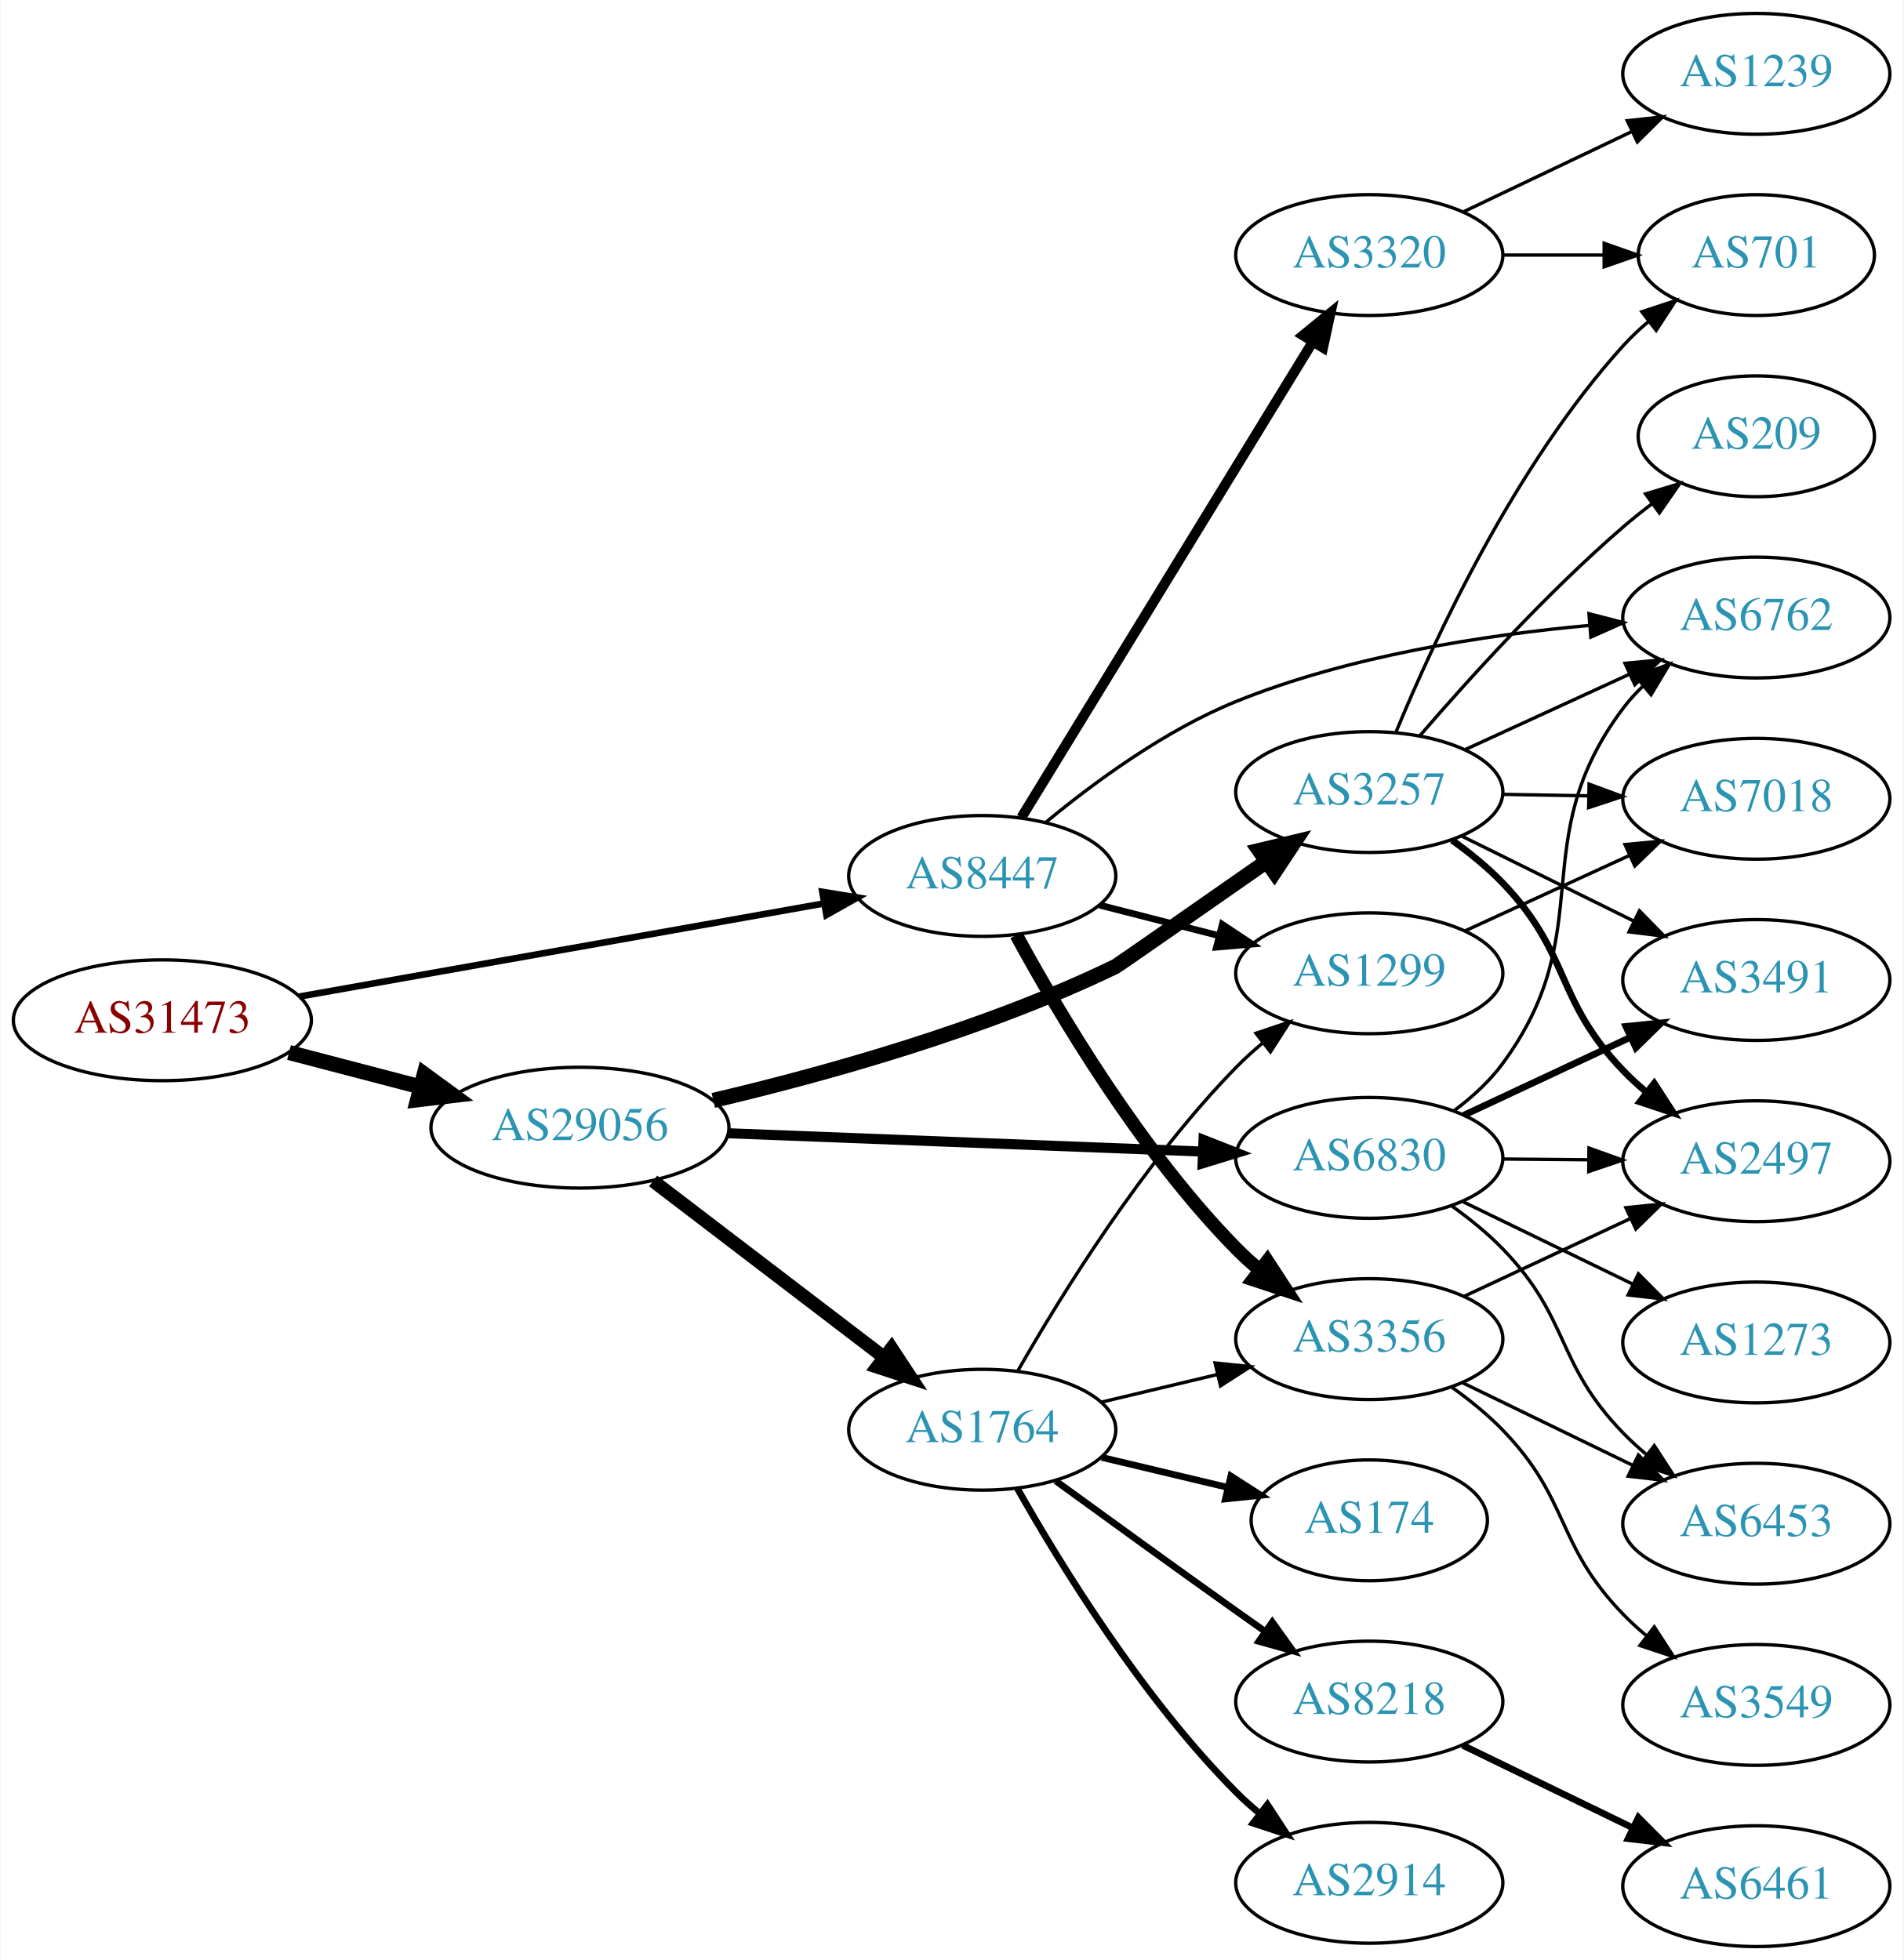
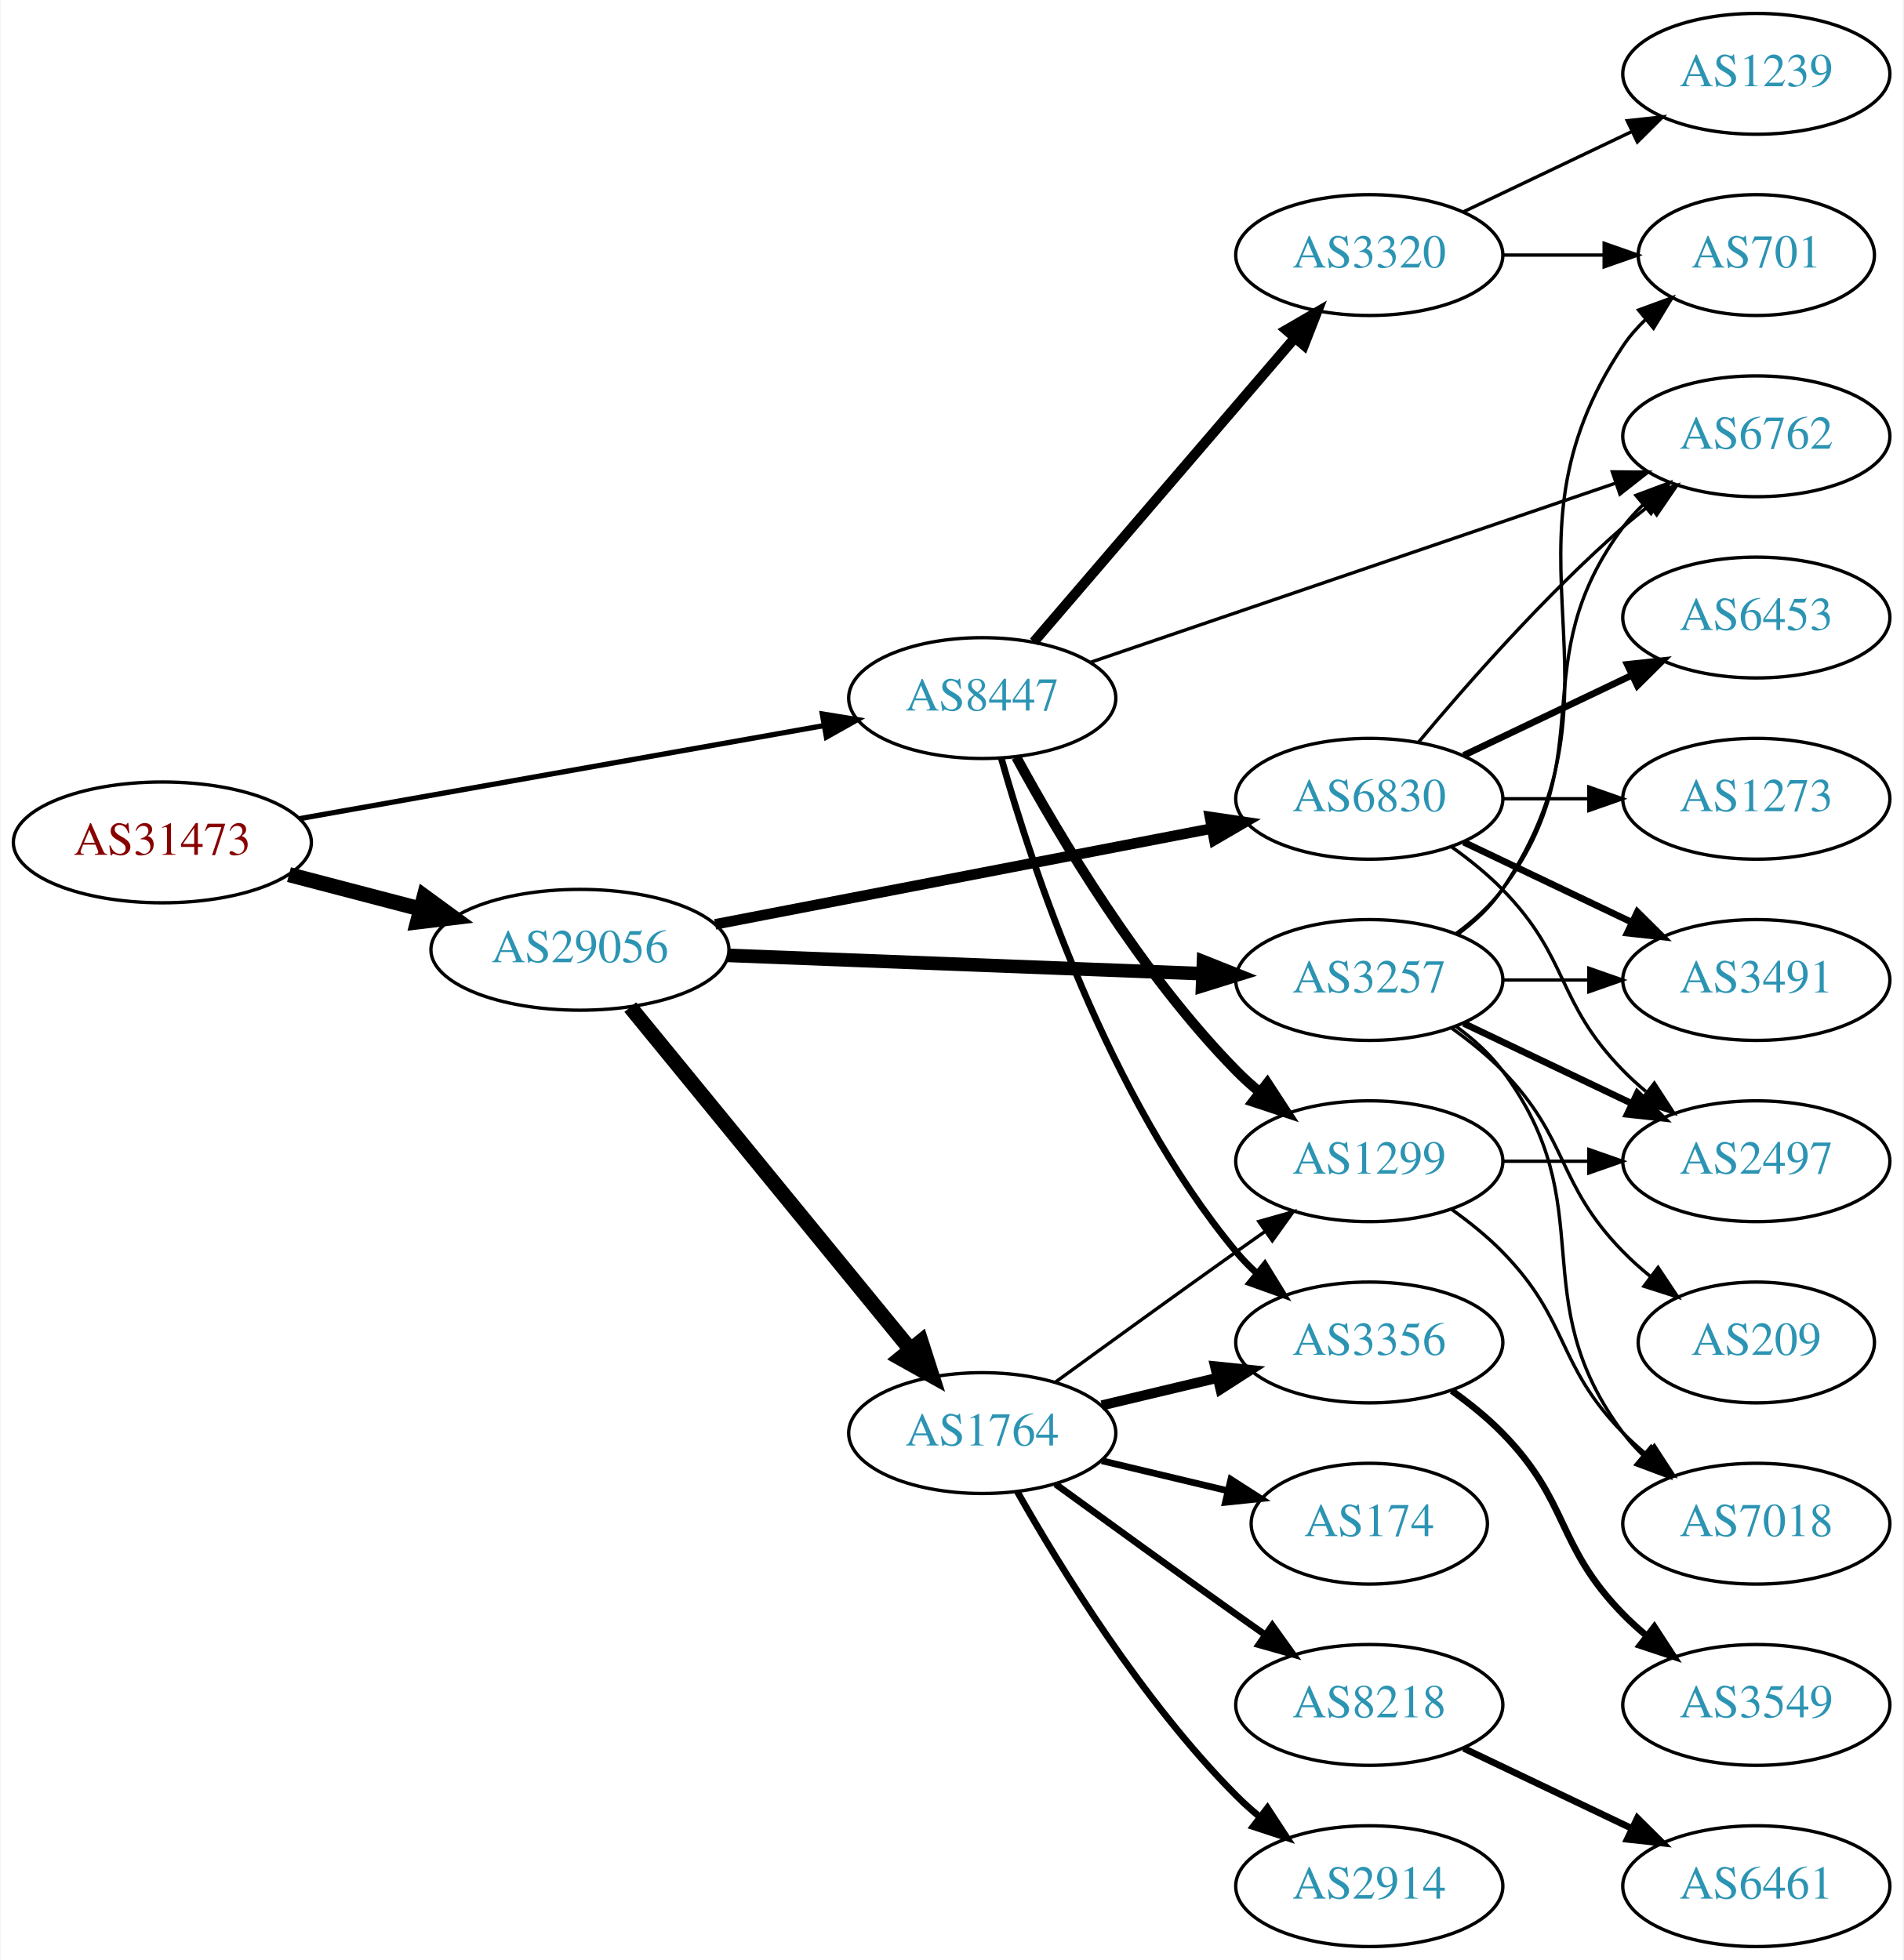
<svg xmlns="http://www.w3.org/2000/svg" xmlns:xlink="http://www.w3.org/1999/xlink" width="567pt" height="584pt" viewBox="0.00 0.00 566.66 584.00">
  <g id="graph0" class="graph" transform="scale(1 1) rotate(0) translate(4 580)">
    <polygon fill="white" stroke="none" points="-4,4 -4,-580 562.663,-580 562.663,4 -4,4" />
    <g id="node1" class="node">
      <g id="a_node1">
        <a xlink:href="/asn/31473" xlink:title="AS31473 ~ BearingPoint Technology GmbH [AT]">
-           <ellipse fill="#ffffff" stroke="black" cx="44.196" cy="-276" rx="44.393" ry="18" />
-           <text text-anchor="middle" x="44.196" y="-272.3" font-family="Times,serif" font-size="14.00" fill="#880000">AS31473</text>
+           <ellipse fill="#ffffff" stroke="black" cx="44.196" cy="-329" rx="44.393" ry="18" />
+           <text text-anchor="middle" x="44.196" y="-325.3" font-family="Times,serif" font-size="14.00" fill="#880000">AS31473</text>
        </a>
      </g>
    </g>
    <g id="node2" class="node">
      <g id="a_node2">
        <a xlink:href="/asn/8447" xlink:title="AS8447 ~ A1 Telekom Austria AG [AT]">
-           <ellipse fill="#ffffff" stroke="black" cx="288.431" cy="-319" rx="39.794" ry="18" />
-           <text text-anchor="middle" x="288.431" y="-315.3" font-family="Times,serif" font-size="14.00" fill="#2c94b3">AS8447</text>
+           <ellipse fill="#ffffff" stroke="black" cx="288.431" cy="-372" rx="39.794" ry="18" />
+           <text text-anchor="middle" x="288.431" y="-368.3" font-family="Times,serif" font-size="14.00" fill="#2c94b3">AS8447</text>
        </a>
      </g>
    </g>
    <g id="edge1" class="edge">
-       <path fill="none" stroke="black" stroke-width="1.957" d="M84.925,-283.052C127.851,-290.672 196.162,-302.798 241.397,-310.828" />
-       <polygon fill="black" stroke="black" stroke-width="1.957" points="240.786,-314.274 251.244,-312.576 242.009,-307.382 240.786,-314.274" />
+       <path fill="none" stroke="black" stroke-width="1.558" d="M84.925,-336.052C127.851,-343.672 196.162,-355.798 241.397,-363.828" />
+       <polygon fill="black" stroke="black" stroke-width="1.558" points="240.786,-367.274 251.244,-365.576 242.009,-360.382 240.786,-367.274" />
    </g>
    <g id="node3" class="node">
      <g id="a_node3">
        <a xlink:href="/asn/29056" xlink:title="AS29056 ~ Citycom Telekommunikation GmbH [AT]">
-           <ellipse fill="#ffffff" stroke="black" cx="168.588" cy="-244" rx="44.393" ry="18" />
-           <text text-anchor="middle" x="168.588" y="-240.3" font-family="Times,serif" font-size="14.00" fill="#2c94b3">AS29056</text>
+           <ellipse fill="#ffffff" stroke="black" cx="168.588" cy="-297" rx="44.393" ry="18" />
+           <text text-anchor="middle" x="168.588" y="-293.3" font-family="Times,serif" font-size="14.00" fill="#2c94b3">AS29056</text>
        </a>
      </g>
    </g>
    <g id="edge2" class="edge">
-       <path fill="none" stroke="black" stroke-width="4.5" d="M81.918,-266.399C94.262,-263.171 108.197,-259.528 121.186,-256.132" />
-       <polygon fill="black" stroke="black" stroke-width="4.5" points="122.214,-259.933 130.892,-253.594 120.222,-252.314 122.214,-259.933" />
+       <path fill="none" stroke="black" stroke-width="4.5" d="M81.918,-319.399C94.262,-316.171 108.197,-312.528 121.186,-309.132" />
+       <polygon fill="black" stroke="black" stroke-width="4.5" points="122.214,-312.933 130.892,-306.594 120.222,-305.314 122.214,-312.933" />
    </g>
    <g id="node4" class="node">
      <g id="a_node4">
-         <a xlink:href="/asn/1299" xlink:title="AS1299 ~ Telia Carrier [EU]">
-           <ellipse fill="#ffffff" stroke="black" cx="403.724" cy="-290" rx="39.794" ry="18" />
-           <text text-anchor="middle" x="403.724" y="-286.3" font-family="Times,serif" font-size="14.00" fill="#2c94b3">AS1299</text>
+         <a xlink:href="/asn/3356" xlink:title="AS3356 ~ Level 3 Parent, LLC [US]">
+           <ellipse fill="#ffffff" stroke="black" cx="403.724" cy="-180" rx="39.794" ry="18" />
+           <text text-anchor="middle" x="403.724" y="-176.3" font-family="Times,serif" font-size="14.00" fill="#2c94b3">AS3356</text>
        </a>
      </g>
    </g>
    <g id="edge3" class="edge">
-       <path fill="none" stroke="black" stroke-width="2" d="M323.422,-310.299C334.625,-307.432 347.243,-304.202 359.063,-301.176" />
-       <polygon fill="black" stroke="black" stroke-width="2" points="359.936,-304.565 368.756,-298.695 358.201,-297.784 359.936,-304.565" />
+       <path fill="none" stroke="black" stroke-width="2" d="M294.076,-354.173C303.164,-321.949 325.817,-253.082 364.077,-207 365.94,-204.757 368.032,-202.615 370.255,-200.59" />
+       <polygon fill="black" stroke="black" stroke-width="2" points="372.603,-203.192 378.166,-194.176 368.194,-197.754 372.603,-203.192" />
    </g>
    <g id="node5" class="node">
      <g id="a_node5">
-         <a xlink:href="/asn/3356" xlink:title="AS3356 ~ Level 3 Parent, LLC [US]">
-           <ellipse fill="#ffffff" stroke="black" cx="403.724" cy="-181" rx="39.794" ry="18" />
-           <text text-anchor="middle" x="403.724" y="-177.3" font-family="Times,serif" font-size="14.00" fill="#2c94b3">AS3356</text>
+         <a xlink:href="/asn/1299" xlink:title="AS1299 ~ Telia Carrier [EU]">
+           <ellipse fill="#ffffff" stroke="black" cx="403.724" cy="-234" rx="39.794" ry="18" />
+           <text text-anchor="middle" x="403.724" y="-230.3" font-family="Times,serif" font-size="14.00" fill="#2c94b3">AS1299</text>
        </a>
      </g>
    </g>
    <g id="edge4" class="edge">
-       <path fill="none" stroke="black" stroke-width="4" d="M298.567,-301.402C311.172,-278.217 335.597,-236.992 364.077,-208 366.174,-205.865 368.461,-203.789 370.84,-201.799" />
-       <polygon fill="black" stroke="black" stroke-width="4" points="373.357,-204.278 379.143,-195.403 369.085,-198.733 373.357,-204.278" />
+       <path fill="none" stroke="black" stroke-width="3" d="M298.567,-354.402C311.172,-331.217 335.597,-289.992 364.077,-261 366.174,-258.865 368.461,-256.789 370.84,-254.799" />
+       <polygon fill="black" stroke="black" stroke-width="3" points="373.357,-257.278 379.143,-248.403 369.085,-251.733 373.357,-257.278" />
    </g>
    <g id="node6" class="node">
      <g id="a_node6">
+         <a xlink:href="/asn/6762" xlink:title="AS6762 ~ TELECOM ITALIA SPARKLE S.p.A. [IT]">
+           <ellipse fill="#ffffff" stroke="black" cx="519.017" cy="-450" rx="39.794" ry="18" />
+           <text text-anchor="middle" x="519.017" y="-446.3" font-family="Times,serif" font-size="14.00" fill="#2c94b3">AS6762</text>
+         </a>
+       </g>
+     </g>
+     <g id="edge5" class="edge">
+       <path fill="none" stroke="black" d="M320.735,-382.682C361.318,-396.53 432.186,-420.712 477.022,-436.012" />
+       <polygon fill="black" stroke="black" points="476.13,-439.405 486.724,-439.322 478.39,-432.78 476.13,-439.405" />
+     </g>
+     <g id="node7" class="node">
+       <g id="a_node7">
        <a xlink:href="/asn/3320" xlink:title="AS3320 ~ DTAG [DE]">
          <ellipse fill="#ffffff" stroke="black" cx="403.724" cy="-504" rx="39.794" ry="18" />
          <text text-anchor="middle" x="403.724" y="-500.3" font-family="Times,serif" font-size="14.00" fill="#2c94b3">AS3320</text>
        </a>
      </g>
    </g>
-     <g id="edge5" class="edge">
-       <path fill="none" stroke="black" stroke-width="3" d="M300.089,-336.404C320.13,-369.13 363.516,-439.976 386.948,-478.239" />
-       <polygon fill="black" stroke="black" stroke-width="3" points="383.969,-480.077 392.176,-486.777 389.939,-476.421 383.969,-480.077" />
-     </g>
-     <g id="node7" class="node">
-       <g id="a_node7">
-         <a xlink:href="/asn/6762" xlink:title="AS6762 ~ TELECOM ITALIA SPARKLE S.p.A. [IT]">
-           <ellipse fill="#ffffff" stroke="black" cx="519.017" cy="-396" rx="39.794" ry="18" />
-           <text text-anchor="middle" x="519.017" y="-392.3" font-family="Times,serif" font-size="14.00" fill="#2c94b3">AS6762</text>
-         </a>
-       </g>
-     </g>
    <g id="edge6" class="edge">
-       <path fill="none" stroke="black" d="M307.39,-335.003C321.722,-346.864 342.85,-362.405 364.077,-371 397.673,-384.603 438.227,-390.816 469.275,-393.647" />
-       <polygon fill="black" stroke="black" points="469.163,-397.15 479.417,-394.484 469.738,-390.173 469.163,-397.15" />
+       <path fill="none" stroke="black" stroke-width="3" d="M303.779,-388.718C323.421,-411.603 358.825,-452.853 381.528,-479.304" />
+       <polygon fill="black" stroke="black" stroke-width="3" points="378.965,-481.692 388.134,-487.001 384.277,-477.133 378.965,-481.692" />
+     </g>
+     <g id="node13" class="node">
+       <g id="a_node13">
+         <a xlink:href="/asn/3257" xlink:title="AS3257 ~ GTT [DE]">
+           <ellipse fill="#ffffff" stroke="black" cx="403.724" cy="-288" rx="39.794" ry="18" />
+           <text text-anchor="middle" x="403.724" y="-284.3" font-family="Times,serif" font-size="14.00" fill="#2c94b3">AS3257</text>
+         </a>
+       </g>
+     </g>
+     <g id="edge12" class="edge">
+       <path fill="none" stroke="black" stroke-width="4.05" d="M212.621,-295.339C252.646,-293.794 312.223,-291.494 353.985,-289.882" />
+       <polygon fill="black" stroke="black" stroke-width="4.05" points="354.341,-293.414 364.197,-289.487 354.067,-286.332 354.341,-293.414" />
    </g>
    <g id="node14" class="node">
      <g id="a_node14">
-         <a xlink:href="/asn/6830" xlink:title="AS6830 ~ LGI-UPC [AT]">
-           <ellipse fill="#ffffff" stroke="black" cx="403.724" cy="-235" rx="39.794" ry="18" />
-           <text text-anchor="middle" x="403.724" y="-231.3" font-family="Times,serif" font-size="14.00" fill="#2c94b3">AS6830</text>
+         <a xlink:href="/asn/1764" xlink:title="AS1764 ~ NEXTLAYER-AS [AT]">
+           <ellipse fill="#ffffff" stroke="black" cx="288.431" cy="-153" rx="39.794" ry="18" />
+           <text text-anchor="middle" x="288.431" y="-149.3" font-family="Times,serif" font-size="14.00" fill="#2c94b3">AS1764</text>
        </a>
      </g>
    </g>
    <g id="edge13" class="edge">
-       <path fill="none" stroke="black" stroke-width="3" d="M212.621,-242.339C252.646,-240.794 312.223,-238.494 353.985,-236.882" />
-       <polygon fill="black" stroke="black" stroke-width="3" points="354.339,-240.371 364.197,-236.487 354.069,-233.376 354.339,-240.371" />
+       <path fill="none" stroke="black" stroke-width="4.5" d="M183.569,-279.916C204.211,-254.692 242.971,-207.328 266.86,-178.137" />
+       <polygon fill="black" stroke="black" stroke-width="4.5" points="270.182,-180.295 273.468,-170.062 264.088,-175.307 270.182,-180.295" />
    </g>
    <g id="node15" class="node">
      <g id="a_node15">
-         <a xlink:href="/asn/1764" xlink:title="AS1764 ~ NEXTLAYER-AS [AT]">
-           <ellipse fill="#ffffff" stroke="black" cx="288.431" cy="-154" rx="39.794" ry="18" />
-           <text text-anchor="middle" x="288.431" y="-150.3" font-family="Times,serif" font-size="14.00" fill="#2c94b3">AS1764</text>
+         <a xlink:href="/asn/6830" xlink:title="AS6830 ~ LGI-UPC [AT]">
+           <ellipse fill="#ffffff" stroke="black" cx="403.724" cy="-342" rx="39.794" ry="18" />
+           <text text-anchor="middle" x="403.724" y="-338.3" font-family="Times,serif" font-size="14.00" fill="#2c94b3">AS6830</text>
        </a>
      </g>
    </g>
    <g id="edge14" class="edge">
-       <path fill="none" stroke="black" stroke-width="4" d="M190.385,-228.117C209.518,-213.505 238.049,-191.714 259.229,-175.538" />
-       <polygon fill="black" stroke="black" stroke-width="4" points="261.413,-178.275 267.236,-169.424 257.164,-172.712 261.413,-178.275" />
-     </g>
-     <g id="node16" class="node">
-       <g id="a_node16">
-         <a xlink:href="/asn/3257" xlink:title="AS3257 ~ GTT [DE]">
-           <ellipse fill="#ffffff" stroke="black" cx="403.724" cy="-344" rx="39.794" ry="18" />
-           <text text-anchor="middle" x="403.724" y="-340.3" font-family="Times,serif" font-size="14.00" fill="#2c94b3">AS3257</text>
-         </a>
-       </g>
-     </g>
-     <g id="edge15" class="edge">
-       <path fill="none" stroke="black" stroke-width="4.5" d="M208.315,-252.123C241.208,-259.858 289.14,-273.131 328.077,-292 328.721,-292.312 352.59,-308.958 373.164,-323.331" />
-       <polygon fill="black" stroke="black" stroke-width="4.5" points="370.958,-326.593 381.411,-329.094 375.469,-320.138 370.958,-326.593" />
+       <path fill="none" stroke="black" stroke-width="3.15" d="M208.873,-304.583C249.72,-312.467 313.609,-324.799 356.771,-333.13" />
+       <polygon fill="black" stroke="black" stroke-width="3.15" points="356.247,-336.594 366.73,-335.052 357.574,-329.721 356.247,-336.594" />
    </g>
    <g id="node8" class="node">
      <g id="a_node8">
-         <a xlink:href="/asn/7018" xlink:title="AS7018 ~ AT&amp;T Services, Inc. [US]">
-           <ellipse fill="#ffffff" stroke="black" cx="519.017" cy="-342" rx="39.794" ry="18" />
-           <text text-anchor="middle" x="519.017" y="-338.3" font-family="Times,serif" font-size="14.00" fill="#2c94b3">AS7018</text>
+         <a xlink:href="/asn/3549" xlink:title="AS3549 ~ Level 3 Parent, LLC [US]">
+           <ellipse fill="#ffffff" stroke="black" cx="519.017" cy="-72" rx="39.794" ry="18" />
+           <text text-anchor="middle" x="519.017" y="-68.3" font-family="Times,serif" font-size="14.00" fill="#2c94b3">AS3549</text>
        </a>
      </g>
    </g>
    <g id="edge7" class="edge">
-       <path fill="none" stroke="black" d="M432.149,-302.588C446.929,-309.372 465.365,-317.834 481.361,-325.176" />
-       <polygon fill="black" stroke="black" points="479.903,-328.357 490.452,-329.348 482.823,-321.995 479.903,-328.357" />
+       <path fill="none" stroke="black" stroke-width="2" d="M428.318,-165.611C433.574,-161.852 438.906,-157.563 443.37,-153 463.543,-132.383 459.198,-119.617 479.37,-99 481.463,-96.861 483.746,-94.782 486.123,-92.79" />
+       <polygon fill="black" stroke="black" stroke-width="2" points="488.641,-95.268 494.423,-86.389 484.367,-89.725 488.641,-95.268" />
    </g>
    <g id="node9" class="node">
      <g id="a_node9">
        <a xlink:href="/asn/2497" xlink:title="AS2497 ~ Internet Initiative Japan Inc. [JP]">
          <ellipse fill="#ffffff" stroke="black" cx="519.017" cy="-234" rx="39.794" ry="18" />
          <text text-anchor="middle" x="519.017" y="-230.3" font-family="Times,serif" font-size="14.00" fill="#2c94b3">AS2497</text>
        </a>
      </g>
    </g>
    <g id="edge8" class="edge">
-       <path fill="none" stroke="black" d="M431.86,-193.695C446.745,-200.658 465.401,-209.385 481.543,-216.937" />
-       <polygon fill="black" stroke="black" points="480.168,-220.158 490.709,-221.225 483.134,-213.817 480.168,-220.158" />
+       <path fill="none" stroke="black" d="M443.396,-234C451.599,-234 460.363,-234 468.895,-234" />
+       <polygon fill="black" stroke="black" points="469.134,-237.5 479.134,-234 469.134,-230.5 469.134,-237.5" />
    </g>
    <g id="node10" class="node">
      <g id="a_node10">
-         <a xlink:href="/asn/3549" xlink:title="AS3549 ~ Level 3 Parent, LLC [US]">
-           <ellipse fill="#ffffff" stroke="black" cx="519.017" cy="-72" rx="39.794" ry="18" />
-           <text text-anchor="middle" x="519.017" y="-68.3" font-family="Times,serif" font-size="14.00" fill="#2c94b3">AS3549</text>
+         <a xlink:href="/asn/7018" xlink:title="AS7018 ~ AT&amp;T Services, Inc. [US]">
+           <ellipse fill="#ffffff" stroke="black" cx="519.017" cy="-126" rx="39.794" ry="18" />
+           <text text-anchor="middle" x="519.017" y="-122.3" font-family="Times,serif" font-size="14.00" fill="#2c94b3">AS7018</text>
        </a>
      </g>
    </g>
    <g id="edge9" class="edge">
-       <path fill="none" stroke="black" d="M428.346,-166.638C433.601,-162.878 438.925,-158.582 443.37,-154 463.714,-133.032 459.027,-119.968 479.37,-99 481.454,-96.852 483.731,-94.767 486.103,-92.771" />
-       <polygon fill="black" stroke="black" points="488.623,-95.247 494.395,-86.362 484.342,-89.708 488.623,-95.247" />
+       <path fill="none" stroke="black" d="M428.318,-219.611C433.574,-215.852 438.906,-211.563 443.37,-207 463.543,-186.383 459.198,-173.617 479.37,-153 481.463,-150.861 483.746,-148.782 486.123,-146.79" />
+       <polygon fill="black" stroke="black" points="488.641,-149.268 494.423,-140.389 484.367,-143.725 488.641,-149.268" />
    </g>
    <g id="node11" class="node">
      <g id="a_node11">
-         <a xlink:href="/asn/6453" xlink:title="AS6453 ~ TATA COMMUNICATIONS (AMERICA) INC [US]">
-           <ellipse fill="#ffffff" stroke="black" cx="519.017" cy="-126" rx="39.794" ry="18" />
-           <text text-anchor="middle" x="519.017" y="-122.3" font-family="Times,serif" font-size="14.00" fill="#2c94b3">AS6453</text>
-         </a>
-       </g>
-     </g>
-     <g id="edge10" class="edge">
-       <path fill="none" stroke="black" d="M431.573,-167.966C446.669,-160.637 465.714,-151.391 482.082,-143.445" />
-       <polygon fill="black" stroke="black" points="483.893,-146.457 491.361,-138.941 480.836,-140.159 483.893,-146.457" />
-     </g>
-     <g id="node12" class="node">
-       <g id="a_node12">
        <a xlink:href="/asn/1239" xlink:title="AS1239 ~ Sprint [US]">
          <ellipse fill="#ffffff" stroke="black" cx="519.017" cy="-558" rx="39.794" ry="18" />
          <text text-anchor="middle" x="519.017" y="-554.3" font-family="Times,serif" font-size="14.00" fill="#2c94b3">AS1239</text>
        </a>
      </g>
    </g>
-     <g id="edge11" class="edge">
+     <g id="edge10" class="edge">
      <path fill="none" stroke="black" d="M431.86,-516.934C446.854,-524.081 465.675,-533.052 481.898,-540.785" />
      <polygon fill="black" stroke="black" points="480.569,-544.028 491.102,-545.171 483.581,-537.709 480.569,-544.028" />
    </g>
-     <g id="node13" class="node">
-       <g id="a_node13">
+     <g id="node12" class="node">
+       <g id="a_node12">
        <a xlink:href="/asn/701" xlink:title="AS701 ~ UUNET [US]">
          <ellipse fill="#ffffff" stroke="black" cx="519.017" cy="-504" rx="35.194" ry="18" />
          <text text-anchor="middle" x="519.017" y="-500.3" font-family="Times,serif" font-size="14.00" fill="#2c94b3">AS701</text>
        </a>
      </g>
    </g>
-     <g id="edge12" class="edge">
+     <g id="edge11" class="edge">
      <path fill="none" stroke="black" d="M443.396,-504C453.101,-504 463.592,-504 473.555,-504" />
      <polygon fill="black" stroke="black" points="473.691,-507.5 483.691,-504 473.691,-500.5 473.691,-507.5" />
    </g>
+     <g id="edge18" class="edge">
+       <path fill="none" stroke="black" d="M429.655,-301.882C434.731,-305.611 439.649,-310.016 443.37,-315 473.642,-355.542 449.099,-382.458 479.37,-423 481.115,-425.336 483.122,-427.545 485.285,-429.617" />
+       <polygon fill="black" stroke="black" points="483.163,-432.405 493.086,-436.118 487.645,-427.027 483.163,-432.405" />
+     </g>
+     <g id="edge16" class="edge">
+       <path fill="none" stroke="black" stroke-width="2" d="M431.86,-275.066C446.854,-267.919 465.675,-258.948 481.898,-251.215" />
+       <polygon fill="black" stroke="black" stroke-width="2" points="483.581,-254.291 491.102,-246.829 480.569,-247.972 483.581,-254.291" />
+     </g>
+     <g id="edge19" class="edge">
+       <path fill="none" stroke="black" d="M429.655,-274.118C434.731,-270.389 439.649,-265.984 443.37,-261 473.642,-220.458 449.099,-193.542 479.37,-153 481.115,-150.664 483.122,-148.455 485.285,-146.383" />
+       <polygon fill="black" stroke="black" points="487.645,-148.973 493.086,-139.882 483.163,-143.595 487.645,-148.973" />
+     </g>
    <g id="edge20" class="edge">
-       <path fill="none" stroke="black" d="M428.827,-248.943C434.186,-252.932 439.435,-257.666 443.37,-263 472.907,-303.038 449.49,-329.217 479.37,-369 481.121,-371.331 483.133,-373.537 485.3,-375.606" />
-       <polygon fill="black" stroke="black" points="483.181,-378.396 493.107,-382.103 487.659,-373.016 483.181,-378.396" />
-     </g>
-     <g id="edge17" class="edge">
-       <path fill="none" stroke="black" d="M443.396,-234.659C451.599,-234.586 460.363,-234.509 468.895,-234.434" />
-       <polygon fill="black" stroke="black" points="469.166,-237.931 479.134,-234.343 469.104,-230.932 469.166,-237.931" />
-     </g>
-     <g id="edge18" class="edge">
-       <path fill="none" stroke="black" d="M428.346,-220.638C433.601,-216.878 438.925,-212.582 443.37,-208 463.714,-187.032 459.027,-173.968 479.37,-153 481.454,-150.852 483.731,-148.767 486.103,-146.771" />
-       <polygon fill="black" stroke="black" points="488.623,-149.247 494.395,-140.362 484.342,-143.708 488.623,-149.247" />
-     </g>
-     <g id="node17" class="node">
-       <g id="a_node17">
+       <path fill="none" stroke="black" d="M430.043,-301.607C435.099,-305.351 439.91,-309.831 443.37,-315 484.395,-376.294 438.346,-415.706 479.37,-477 481.237,-479.789 483.497,-482.377 485.976,-484.757" />
+       <polygon fill="black" stroke="black" points="483.951,-487.622 493.899,-491.266 488.394,-482.214 483.951,-487.622" />
+     </g>
+     <g id="node16" class="node">
+       <g id="a_node16">
        <a xlink:href="/asn/3491" xlink:title="AS3491 ~ PCCW Global, Inc. [US]">
          <ellipse fill="#ffffff" stroke="black" cx="519.017" cy="-288" rx="39.794" ry="18" />
          <text text-anchor="middle" x="519.017" y="-284.3" font-family="Times,serif" font-size="14.00" fill="#2c94b3">AS3491</text>
        </a>
      </g>
    </g>
-     <g id="edge16" class="edge">
-       <path fill="none" stroke="black" stroke-width="2" d="M431.86,-247.695C446.745,-254.658 465.401,-263.385 481.543,-270.937" />
-       <polygon fill="black" stroke="black" stroke-width="2" points="480.168,-274.158 490.709,-275.225 483.134,-267.817 480.168,-274.158" />
+     <g id="edge15" class="edge">
+       <path fill="none" stroke="black" d="M443.396,-288C451.599,-288 460.363,-288 468.895,-288" />
+       <polygon fill="black" stroke="black" points="469.134,-291.5 479.134,-288 469.134,-284.5 469.134,-291.5" />
+     </g>
+     <g id="node17" class="node">
+       <g id="a_node17">
+         <a xlink:href="/asn/209" xlink:title="AS209 ~ CenturyLink Communications, LLC [US]">
+           <ellipse fill="#ffffff" stroke="black" cx="519.017" cy="-180" rx="35.194" ry="18" />
+           <text text-anchor="middle" x="519.017" y="-176.3" font-family="Times,serif" font-size="14.00" fill="#2c94b3">AS209</text>
+         </a>
+       </g>
+     </g>
+     <g id="edge17" class="edge">
+       <path fill="none" stroke="black" d="M428.318,-273.611C433.574,-269.852 438.906,-265.563 443.37,-261 463.543,-240.383 459.198,-227.617 479.37,-207 481.849,-204.466 484.596,-202.017 487.448,-199.696" />
+       <polygon fill="black" stroke="black" points="489.751,-202.343 495.634,-193.532 485.54,-196.752 489.751,-202.343" />
+     </g>
+     <g id="edge22" class="edge">
+       <path fill="none" stroke="black" stroke-width="3" d="M324.038,-161.248C334.909,-163.838 347.064,-166.735 358.506,-169.462" />
+       <polygon fill="black" stroke="black" stroke-width="3" points="357.789,-172.889 368.328,-171.803 359.412,-166.08 357.789,-172.889" />
+     </g>
+     <g id="edge25" class="edge">
+       <path fill="none" stroke="black" d="M310.279,-168.222C325.213,-179.091 345.827,-194.025 364.077,-207 366.898,-209.005 369.841,-211.085 372.789,-213.159" />
+       <polygon fill="black" stroke="black" points="370.816,-216.05 381.013,-218.926 374.835,-210.319 370.816,-216.05" />
    </g>
    <g id="node18" class="node">
      <g id="a_node18">
-         <a xlink:href="/asn/1273" xlink:title="AS1273 ~ Vodafone Group PLC [EU]">
-           <ellipse fill="#ffffff" stroke="black" cx="519.017" cy="-180" rx="39.794" ry="18" />
-           <text text-anchor="middle" x="519.017" y="-176.3" font-family="Times,serif" font-size="14.00" fill="#2c94b3">AS1273</text>
-         </a>
-       </g>
-     </g>
-     <g id="edge19" class="edge">
-       <path fill="none" stroke="black" d="M431.573,-221.966C446.669,-214.637 465.714,-205.391 482.082,-197.445" />
-       <polygon fill="black" stroke="black" points="483.893,-200.457 491.361,-192.941 480.836,-194.159 483.893,-200.457" />
-     </g>
-     <g id="edge25" class="edge">
-       <path fill="none" stroke="black" d="M298.965,-171.417C311.828,-193.943 336.347,-233.647 364.077,-262 366.527,-264.504 369.221,-266.945 372.013,-269.276" />
-       <polygon fill="black" stroke="black" points="369.976,-272.126 380.016,-275.51 374.278,-266.603 369.976,-272.126" />
-     </g>
-     <g id="edge24" class="edge">
-       <path fill="none" stroke="black" d="M324.038,-162.248C334.909,-164.838 347.064,-167.735 358.506,-170.462" />
-       <polygon fill="black" stroke="black" points="357.789,-173.889 368.328,-172.803 359.412,-167.08 357.789,-173.889" />
+         <a xlink:href="/asn/2914" xlink:title="AS2914 ~ NTT America, Inc. [US]">
+           <ellipse fill="#ffffff" stroke="black" cx="403.724" cy="-18" rx="39.794" ry="18" />
+           <text text-anchor="middle" x="403.724" y="-14.3" font-family="Times,serif" font-size="14.00" fill="#2c94b3">AS2914</text>
+         </a>
+       </g>
+     </g>
+     <g id="edge21" class="edge">
+       <path fill="none" stroke="black" stroke-width="2" d="M298.891,-135.51C311.672,-112.904 336.105,-73.114 364.077,-45 366.188,-42.879 368.484,-40.812 370.87,-38.829" />
+       <polygon fill="black" stroke="black" stroke-width="2" points="373.385,-41.31 379.185,-32.444 369.122,-35.758 373.385,-41.31" />
    </g>
    <g id="node19" class="node">
      <g id="a_node19">
-         <a xlink:href="/asn/2914" xlink:title="AS2914 ~ NTT America, Inc. [US]">
-           <ellipse fill="#ffffff" stroke="black" cx="403.724" cy="-19" rx="39.794" ry="18" />
-           <text text-anchor="middle" x="403.724" y="-15.3" font-family="Times,serif" font-size="14.00" fill="#2c94b3">AS2914</text>
-         </a>
-       </g>
-     </g>
-     <g id="edge21" class="edge">
-       <path fill="none" stroke="black" stroke-width="2" d="M298.891,-136.51C311.672,-113.904 336.105,-74.114 364.077,-46 366.188,-43.879 368.484,-41.812 370.87,-39.829" />
-       <polygon fill="black" stroke="black" stroke-width="2" points="373.385,-42.31 379.185,-33.444 369.122,-36.758 373.385,-42.31" />
+         <a xlink:href="/asn/174" xlink:title="AS174 ~ Cogent Communications [US]">
+           <ellipse fill="#ffffff" stroke="black" cx="403.724" cy="-126" rx="35.194" ry="18" />
+           <text text-anchor="middle" x="403.724" y="-122.3" font-family="Times,serif" font-size="14.00" fill="#2c94b3">AS174</text>
+         </a>
+       </g>
+     </g>
+     <g id="edge23" class="edge">
+       <path fill="none" stroke="black" stroke-width="2" d="M324.038,-144.752C335.833,-141.942 349.137,-138.771 361.405,-135.847" />
+       <polygon fill="black" stroke="black" stroke-width="2" points="362.494,-139.186 371.41,-133.463 360.871,-132.376 362.494,-139.186" />
    </g>
    <g id="node20" class="node">
      <g id="a_node20">
-         <a xlink:href="/asn/174" xlink:title="AS174 ~ Cogent Communications [US]">
-           <ellipse fill="#ffffff" stroke="black" cx="403.724" cy="-127" rx="35.194" ry="18" />
-           <text text-anchor="middle" x="403.724" y="-123.3" font-family="Times,serif" font-size="14.00" fill="#2c94b3">AS174</text>
-         </a>
-       </g>
-     </g>
-     <g id="edge22" class="edge">
-       <path fill="none" stroke="black" stroke-width="2" d="M324.038,-145.752C335.833,-142.942 349.137,-139.771 361.405,-136.847" />
-       <polygon fill="black" stroke="black" stroke-width="2" points="362.494,-140.186 371.41,-134.463 360.871,-133.376 362.494,-140.186" />
+         <a xlink:href="/asn/8218" xlink:title="AS8218 ~ legacy Neotelecoms [FR]">
+           <ellipse fill="#ffffff" stroke="black" cx="403.724" cy="-72" rx="39.794" ry="18" />
+           <text text-anchor="middle" x="403.724" y="-68.3" font-family="Times,serif" font-size="14.00" fill="#2c94b3">AS8218</text>
+         </a>
+       </g>
+     </g>
+     <g id="edge24" class="edge">
+       <path fill="none" stroke="black" stroke-width="2" d="M310.279,-137.778C325.213,-126.909 345.827,-111.975 364.077,-99 366.898,-96.995 369.841,-94.915 372.789,-92.841" />
+       <polygon fill="black" stroke="black" stroke-width="2" points="374.835,-95.681 381.013,-87.074 370.816,-89.95 374.835,-95.681" />
+     </g>
+     <g id="edge29" class="edge">
+       <path fill="none" stroke="black" d="M418.354,-358.817C432.636,-375.929 456.183,-402.745 479.37,-423 481.836,-425.154 484.475,-427.294 487.172,-429.372" />
+       <polygon fill="black" stroke="black" points="485.197,-432.264 495.326,-435.37 489.345,-426.625 485.197,-432.264" />
+     </g>
+     <g id="edge31" class="edge">
+       <path fill="none" stroke="black" d="M428.318,-327.611C433.574,-323.852 438.906,-319.563 443.37,-315 463.543,-294.383 459.198,-281.617 479.37,-261 481.463,-258.861 483.746,-256.782 486.123,-254.79" />
+       <polygon fill="black" stroke="black" points="488.641,-257.268 494.423,-248.389 484.367,-251.725 488.641,-257.268" />
+     </g>
+     <g id="edge27" class="edge">
+       <path fill="none" stroke="black" stroke-width="2" d="M431.86,-329.066C446.854,-321.919 465.675,-312.948 481.898,-305.215" />
+       <polygon fill="black" stroke="black" stroke-width="2" points="483.581,-308.291 491.102,-300.829 480.569,-301.972 483.581,-308.291" />
+     </g>
+     <g id="node22" class="node">
+       <g id="a_node22">
+         <a xlink:href="/asn/6453" xlink:title="AS6453 ~ TATA COMMUNICATIONS (AMERICA) INC [US]">
+           <ellipse fill="#ffffff" stroke="black" cx="519.017" cy="-396" rx="39.794" ry="18" />
+           <text text-anchor="middle" x="519.017" y="-392.3" font-family="Times,serif" font-size="14.00" fill="#2c94b3">AS6453</text>
+         </a>
+       </g>
+     </g>
+     <g id="edge28" class="edge">
+       <path fill="none" stroke="black" stroke-width="2" d="M431.86,-354.934C446.854,-362.081 465.675,-371.052 481.898,-378.785" />
+       <polygon fill="black" stroke="black" stroke-width="2" points="480.569,-382.028 491.102,-383.171 483.581,-375.709 480.569,-382.028" />
+     </g>
+     <g id="node23" class="node">
+       <g id="a_node23">
+         <a xlink:href="/asn/1273" xlink:title="AS1273 ~ RIPE Network Coordination Centre [NL]">
+           <ellipse fill="#ffffff" stroke="black" cx="519.017" cy="-342" rx="39.794" ry="18" />
+           <text text-anchor="middle" x="519.017" y="-338.3" font-family="Times,serif" font-size="14.00" fill="#2c94b3">AS1273</text>
+         </a>
+       </g>
+     </g>
+     <g id="edge30" class="edge">
+       <path fill="none" stroke="black" d="M443.396,-342C451.599,-342 460.363,-342 468.895,-342" />
+       <polygon fill="black" stroke="black" points="469.134,-345.5 479.134,-342 469.134,-338.5 469.134,-345.5" />
    </g>
    <g id="node21" class="node">
      <g id="a_node21">
-         <a xlink:href="/asn/8218" xlink:title="AS8218 ~ legacy Neotelecoms [FR]">
-           <ellipse fill="#ffffff" stroke="black" cx="403.724" cy="-73" rx="39.794" ry="18" />
-           <text text-anchor="middle" x="403.724" y="-69.3" font-family="Times,serif" font-size="14.00" fill="#2c94b3">AS8218</text>
-         </a>
-       </g>
-     </g>
-     <g id="edge23" class="edge">
-       <path fill="none" stroke="black" stroke-width="2" d="M310.279,-138.778C325.213,-127.909 345.827,-112.975 364.077,-100 366.898,-97.995 369.841,-95.915 372.789,-93.841" />
-       <polygon fill="black" stroke="black" stroke-width="2" points="374.835,-96.681 381.013,-88.074 370.816,-90.95 374.835,-96.681" />
-     </g>
-     <g id="edge28" class="edge">
-       <path fill="none" stroke="black" d="M432.149,-356.588C446.929,-363.372 465.365,-371.834 481.361,-379.176" />
-       <polygon fill="black" stroke="black" points="479.903,-382.357 490.452,-383.348 482.823,-375.995 479.903,-382.357" />
-     </g>
-     <g id="edge29" class="edge">
-       <path fill="none" stroke="black" d="M443.396,-343.317C451.599,-343.172 460.363,-343.018 468.895,-342.867" />
-       <polygon fill="black" stroke="black" points="469.198,-346.362 479.134,-342.686 469.074,-339.364 469.198,-346.362" />
-     </g>
-     <g id="edge27" class="edge">
-       <path fill="none" stroke="black" stroke-width="2" d="M428.373,-329.664C433.627,-325.904 438.944,-321.6 443.37,-317 463.886,-295.679 458.855,-282.321 479.37,-261 481.445,-258.844 483.716,-256.752 486.084,-254.752" />
-       <polygon fill="black" stroke="black" stroke-width="2" points="488.605,-257.226 494.367,-248.336 484.318,-251.692 488.605,-257.226" />
-     </g>
-     <g id="edge30" class="edge">
-       <path fill="none" stroke="black" d="M411.718,-361.963C422.934,-389.133 447.011,-441.29 479.37,-477 481.694,-479.564 484.304,-482.018 487.043,-484.328" />
-       <polygon fill="black" stroke="black" points="484.912,-487.104 494.971,-490.429 489.181,-481.556 484.912,-487.104" />
-     </g>
-     <g id="edge26" class="edge">
-       <path fill="none" stroke="black" d="M431.286,-330.87C446.485,-323.358 465.754,-313.833 482.268,-305.67" />
-       <polygon fill="black" stroke="black" points="484.207,-308.616 491.621,-301.047 481.105,-302.341 484.207,-308.616" />
-     </g>
-     <g id="node22" class="node">
-       <g id="a_node22">
-         <a xlink:href="/asn/209" xlink:title="AS209 ~ CenturyLink Communications, LLC [US]">
-           <ellipse fill="#ffffff" stroke="black" cx="519.017" cy="-450" rx="35.194" ry="18" />
-           <text text-anchor="middle" x="519.017" y="-446.3" font-family="Times,serif" font-size="14.00" fill="#2c94b3">AS209</text>
-         </a>
-       </g>
-     </g>
-     <g id="edge31" class="edge">
-       <path fill="none" stroke="black" d="M418.698,-360.677C433.066,-377.351 456.509,-403.28 479.37,-423 482.055,-425.316 484.937,-427.62 487.873,-429.852" />
-       <polygon fill="black" stroke="black" points="486.028,-432.838 496.172,-435.895 490.148,-427.179 486.028,-432.838" />
-     </g>
-     <g id="node23" class="node">
-       <g id="a_node23">
-         <a xlink:href="/asn/6461" xlink:title="AS6461 ~ ZAYO-6461 [US]">
+         <a xlink:href="/asn/6461" xlink:title="AS6461 ~ Zayo Bandwidth [US]">
          <ellipse fill="#ffffff" stroke="black" cx="519.017" cy="-18" rx="39.794" ry="18" />
          <text text-anchor="middle" x="519.017" y="-14.3" font-family="Times,serif" font-size="14.00" fill="#2c94b3">AS6461</text>
        </a>
      </g>
    </g>
-     <g id="edge32" class="edge">
-       <path fill="none" stroke="black" stroke-width="2" d="M431.573,-59.966C446.669,-52.637 465.714,-43.391 482.082,-35.445" />
-       <polygon fill="black" stroke="black" stroke-width="2" points="483.893,-38.457 491.361,-30.941 480.836,-32.159 483.893,-38.457" />
+     <g id="edge26" class="edge">
+       <path fill="none" stroke="black" stroke-width="2" d="M431.86,-59.066C446.854,-51.919 465.675,-42.948 481.898,-35.215" />
+       <polygon fill="black" stroke="black" stroke-width="2" points="483.581,-38.291 491.102,-30.829 480.569,-31.972 483.581,-38.291" />
    </g>
  </g>
</svg>
